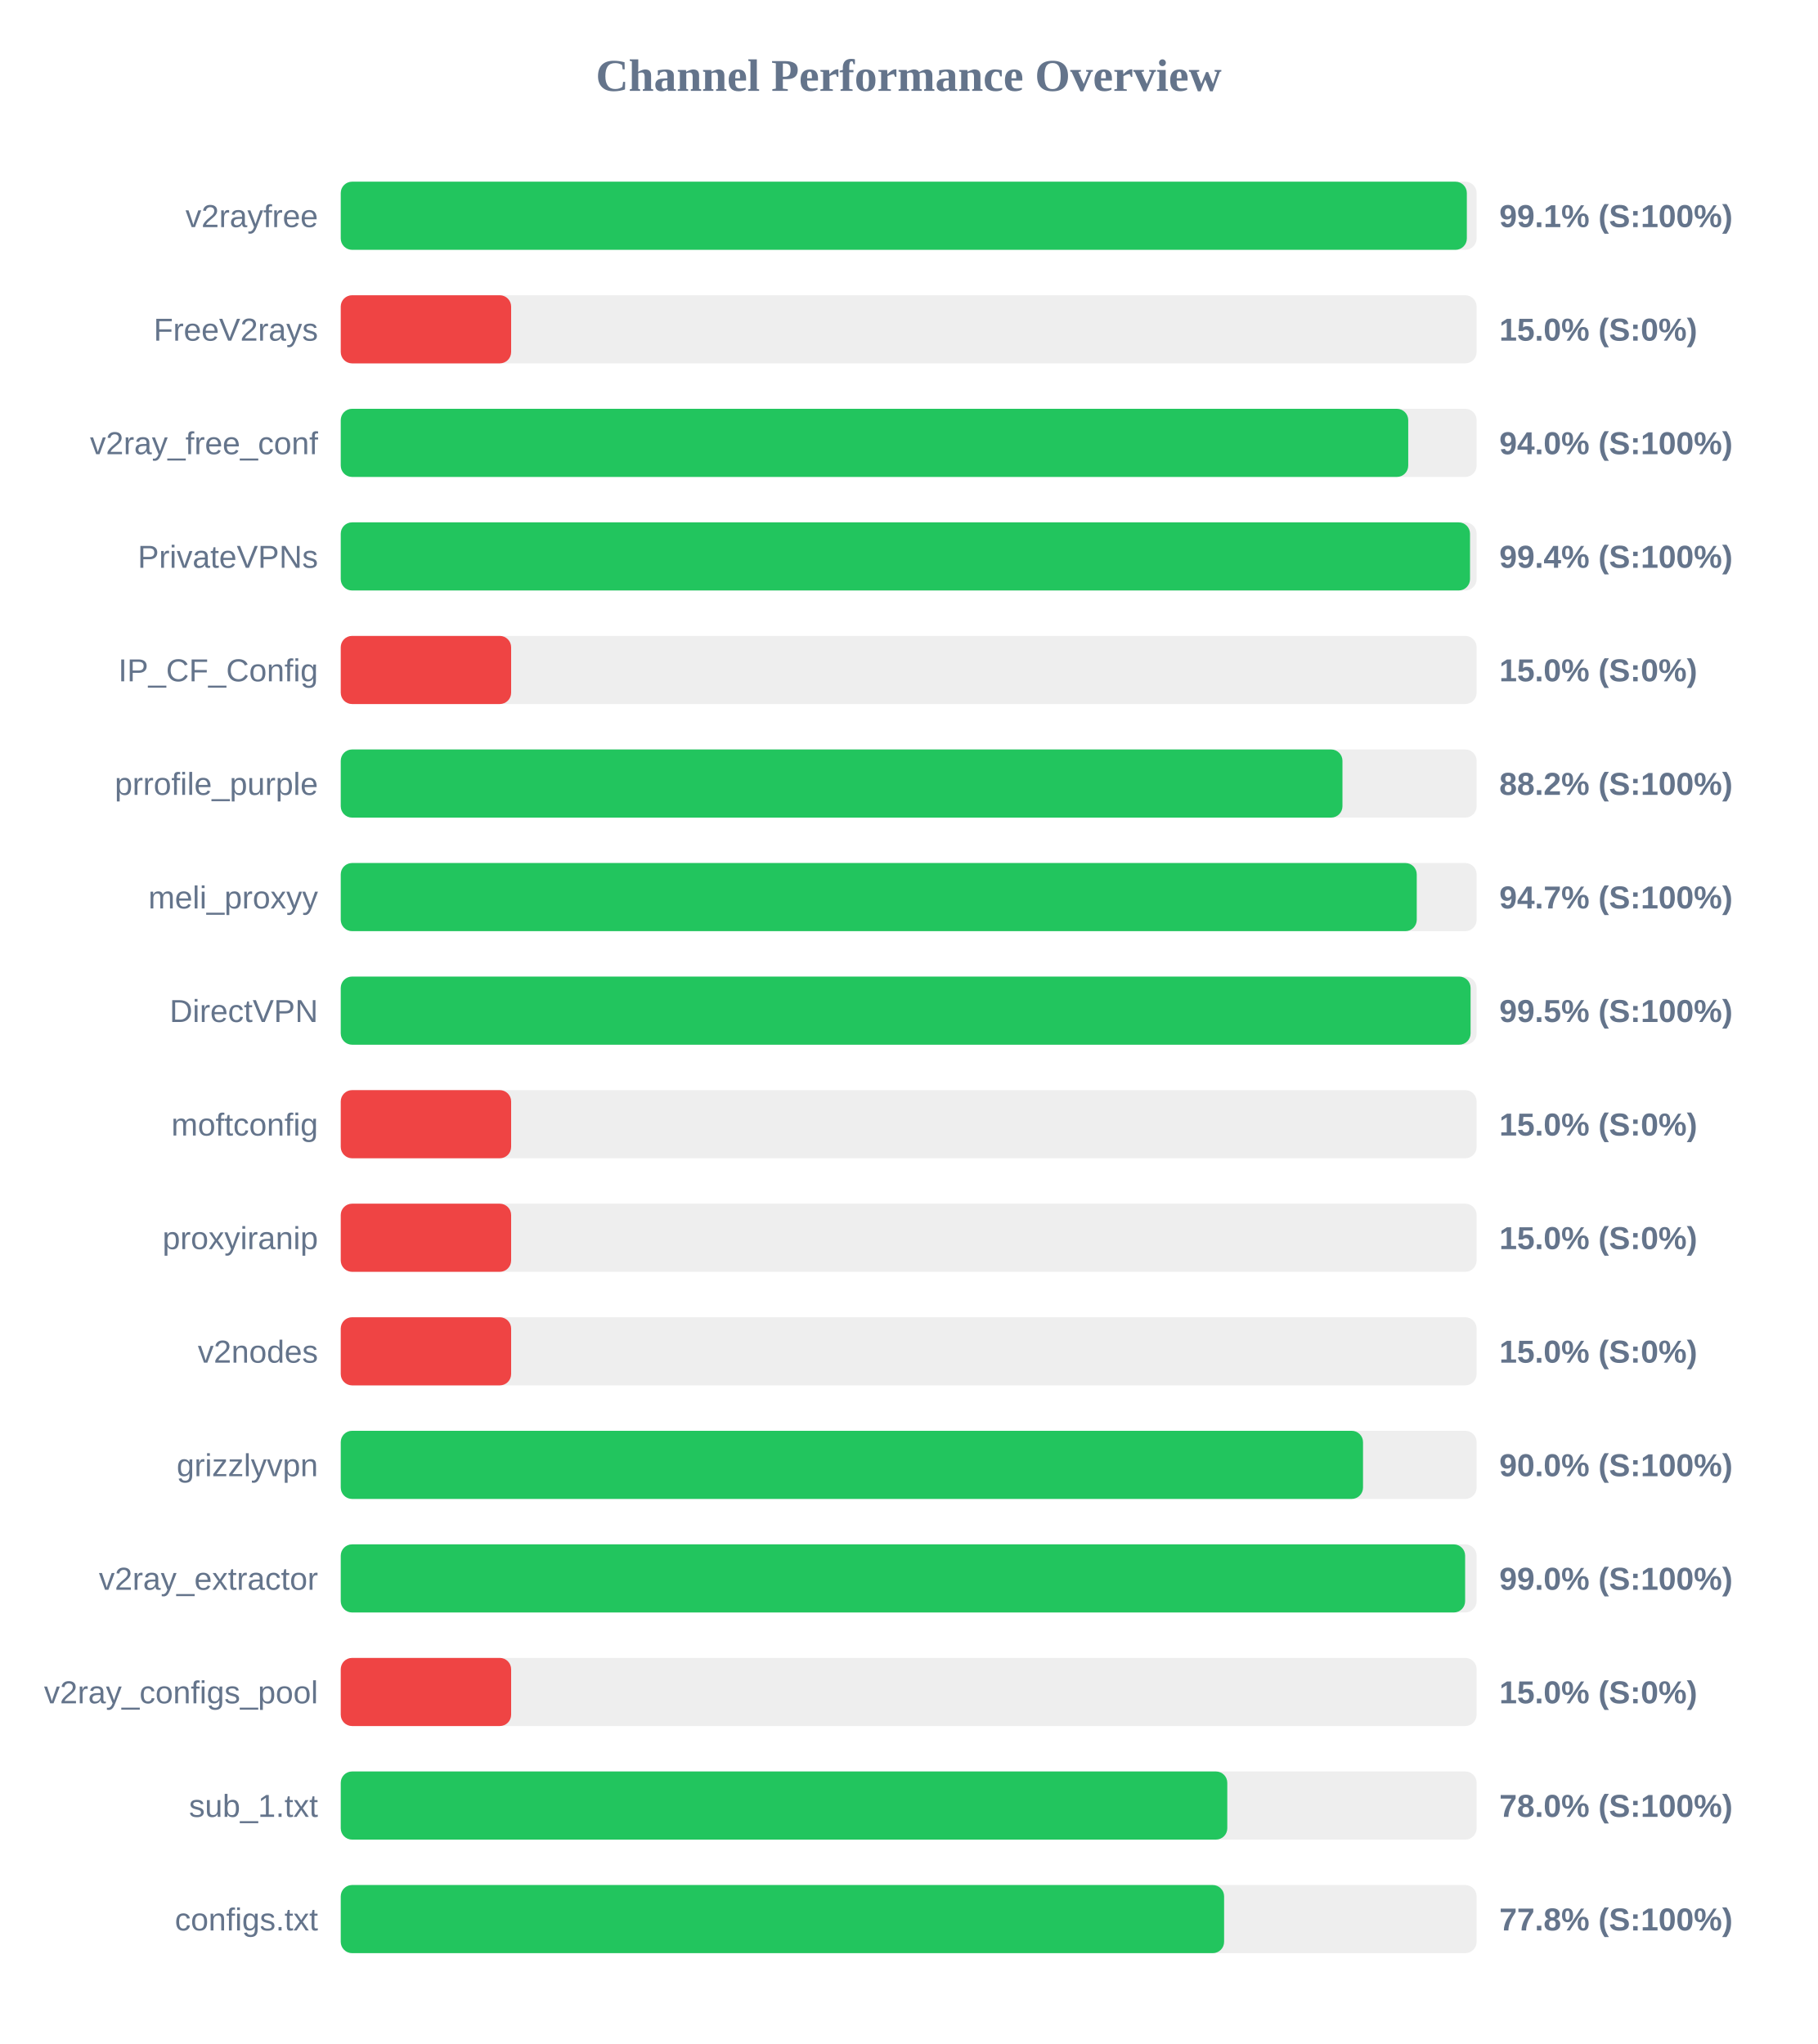
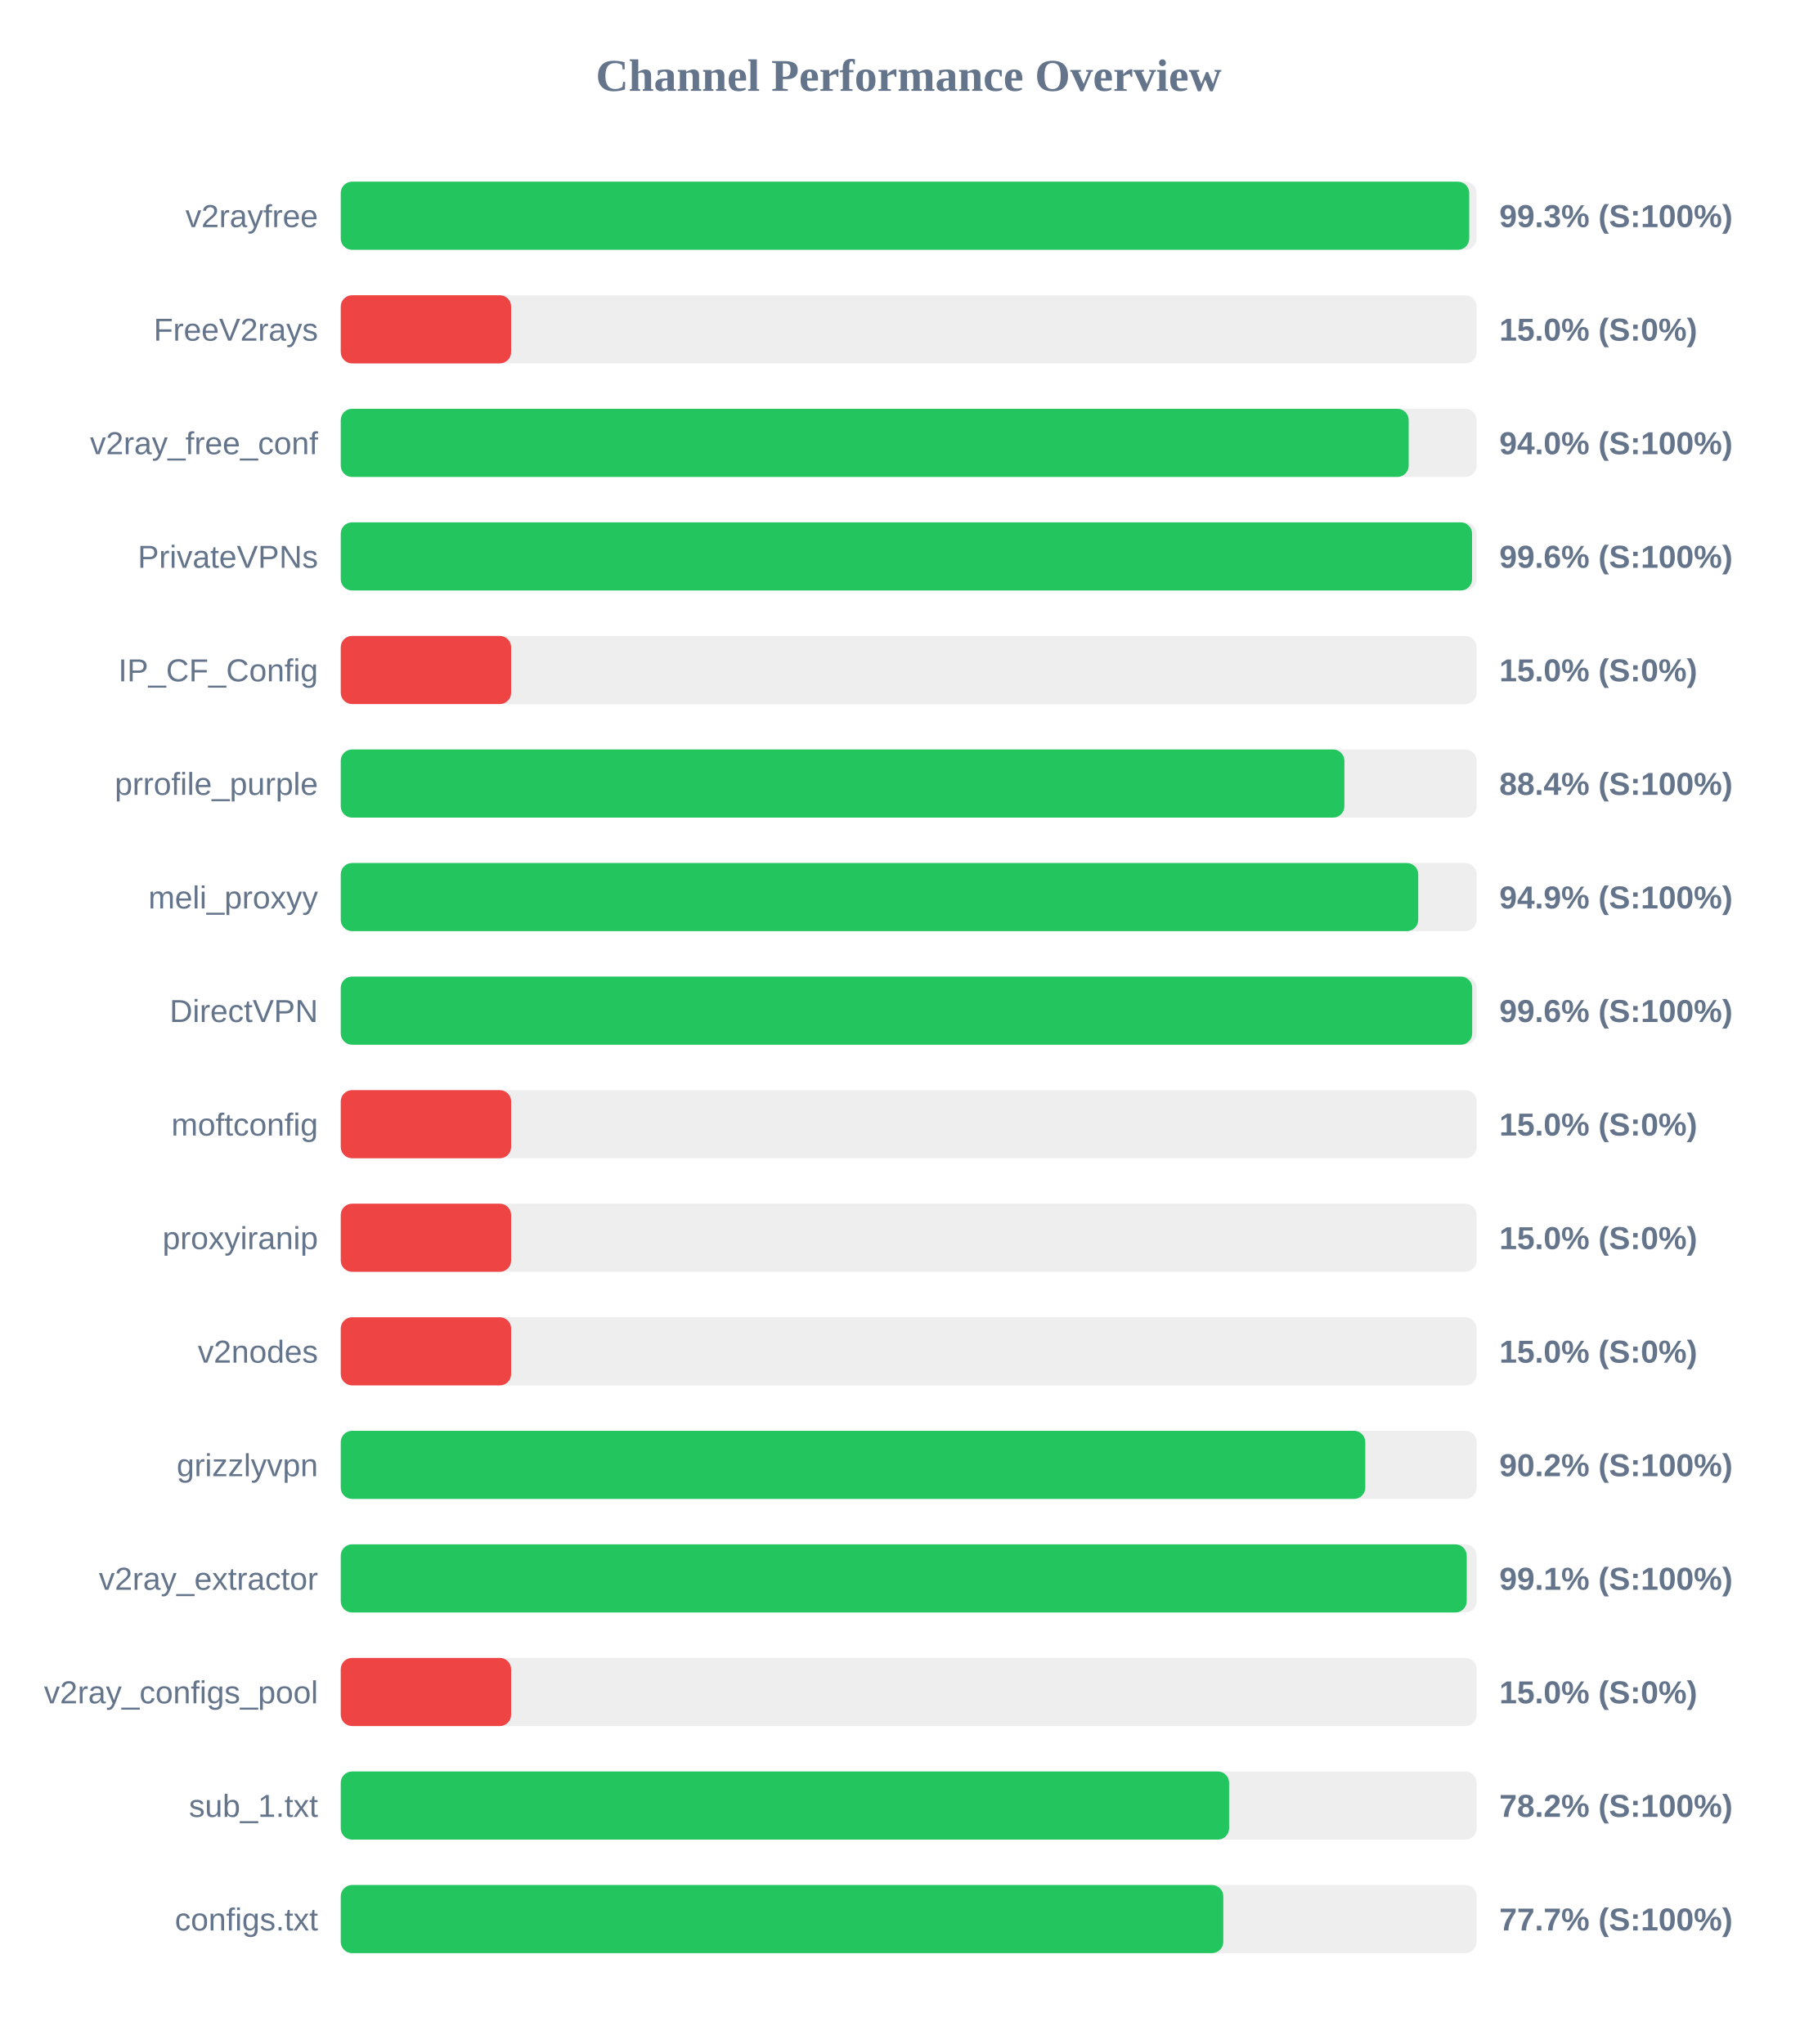
<svg xmlns="http://www.w3.org/2000/svg" width="800" height="900" version="1.1">
  <style>
        .row { font: 14px Arial; fill: #64748b; }
        .score { font: bold 14px Arial; fill: #64748b; }
    </style>
  <text x="400" y="40" text-anchor="middle" font-size="20px" font-weight="bold" fill="#64748b">Channel Performance Overview</text>
  <rect x="150" y="80" width="500" height="30" fill="#eee" rx="5" />
-   <rect x="150" y="80" width="495.7" height="30" fill="#22c55e" rx="5" />
+   <rect x="150" y="80" width="496.75" height="30" fill="#22c55e" rx="5" />
  <text x="140" y="100" text-anchor="end" class="row">v2rayfree</text>
-   <text x="660" y="100" text-anchor="start" class="score">99.1% (S:100%)</text>
+   <text x="660" y="100" text-anchor="start" class="score">99.3% (S:100%)</text>
  <rect x="150" y="130" width="500" height="30" fill="#eee" rx="5" />
  <rect x="150" y="130" width="75.0" height="30" fill="#ef4444" rx="5" />
  <text x="140" y="150" text-anchor="end" class="row">FreeV2rays</text>
  <text x="660" y="150" text-anchor="start" class="score">15.0% (S:0%)</text>
  <rect x="150" y="180" width="500" height="30" fill="#eee" rx="5" />
-   <rect x="150" y="180" width="469.9" height="30" fill="#22c55e" rx="5" />
+   <rect x="150" y="180" width="470.1" height="30" fill="#22c55e" rx="5" />
  <text x="140" y="200" text-anchor="end" class="row">v2ray_free_conf</text>
  <text x="660" y="200" text-anchor="start" class="score">94.0% (S:100%)</text>
  <rect x="150" y="230" width="500" height="30" fill="#eee" rx="5" />
-   <rect x="150" y="230" width="497.1" height="30" fill="#22c55e" rx="5" />
+   <rect x="150" y="230" width="498.0" height="30" fill="#22c55e" rx="5" />
  <text x="140" y="250" text-anchor="end" class="row">PrivateVPNs</text>
-   <text x="660" y="250" text-anchor="start" class="score">99.4% (S:100%)</text>
+   <text x="660" y="250" text-anchor="start" class="score">99.6% (S:100%)</text>
  <rect x="150" y="280" width="500" height="30" fill="#eee" rx="5" />
  <rect x="150" y="280" width="75.0" height="30" fill="#ef4444" rx="5" />
  <text x="140" y="300" text-anchor="end" class="row">IP_CF_Config</text>
  <text x="660" y="300" text-anchor="start" class="score">15.0% (S:0%)</text>
  <rect x="150" y="330" width="500" height="30" fill="#eee" rx="5" />
-   <rect x="150" y="330" width="440.95" height="30" fill="#22c55e" rx="5" />
+   <rect x="150" y="330" width="441.8" height="30" fill="#22c55e" rx="5" />
  <text x="140" y="350" text-anchor="end" class="row">prrofile_purple</text>
-   <text x="660" y="350" text-anchor="start" class="score">88.2% (S:100%)</text>
+   <text x="660" y="350" text-anchor="start" class="score">88.4% (S:100%)</text>
  <rect x="150" y="380" width="500" height="30" fill="#eee" rx="5" />
-   <rect x="150" y="380" width="473.65" height="30" fill="#22c55e" rx="5" />
+   <rect x="150" y="380" width="474.3" height="30" fill="#22c55e" rx="5" />
  <text x="140" y="400" text-anchor="end" class="row">meli_proxyy</text>
-   <text x="660" y="400" text-anchor="start" class="score">94.7% (S:100%)</text>
+   <text x="660" y="400" text-anchor="start" class="score">94.9% (S:100%)</text>
  <rect x="150" y="430" width="500" height="30" fill="#eee" rx="5" />
-   <rect x="150" y="430" width="497.35" height="30" fill="#22c55e" rx="5" />
+   <rect x="150" y="430" width="498.05" height="30" fill="#22c55e" rx="5" />
  <text x="140" y="450" text-anchor="end" class="row">DirectVPN</text>
-   <text x="660" y="450" text-anchor="start" class="score">99.5% (S:100%)</text>
+   <text x="660" y="450" text-anchor="start" class="score">99.6% (S:100%)</text>
  <rect x="150" y="480" width="500" height="30" fill="#eee" rx="5" />
  <rect x="150" y="480" width="75.0" height="30" fill="#ef4444" rx="5" />
  <text x="140" y="500" text-anchor="end" class="row">moftconfig</text>
  <text x="660" y="500" text-anchor="start" class="score">15.0% (S:0%)</text>
  <rect x="150" y="530" width="500" height="30" fill="#eee" rx="5" />
  <rect x="150" y="530" width="75.0" height="30" fill="#ef4444" rx="5" />
  <text x="140" y="550" text-anchor="end" class="row">proxyiranip</text>
  <text x="660" y="550" text-anchor="start" class="score">15.0% (S:0%)</text>
  <rect x="150" y="580" width="500" height="30" fill="#eee" rx="5" />
  <rect x="150" y="580" width="75.0" height="30" fill="#ef4444" rx="5" />
  <text x="140" y="600" text-anchor="end" class="row">v2nodes</text>
  <text x="660" y="600" text-anchor="start" class="score">15.0% (S:0%)</text>
  <rect x="150" y="630" width="500" height="30" fill="#eee" rx="5" />
-   <rect x="150" y="630" width="450.0" height="30" fill="#22c55e" rx="5" />
+   <rect x="150" y="630" width="451.0" height="30" fill="#22c55e" rx="5" />
  <text x="140" y="650" text-anchor="end" class="row">grizzlyvpn</text>
-   <text x="660" y="650" text-anchor="start" class="score">90.0% (S:100%)</text>
+   <text x="660" y="650" text-anchor="start" class="score">90.2% (S:100%)</text>
  <rect x="150" y="680" width="500" height="30" fill="#eee" rx="5" />
-   <rect x="150" y="680" width="494.95" height="30" fill="#22c55e" rx="5" />
+   <rect x="150" y="680" width="495.65" height="30" fill="#22c55e" rx="5" />
  <text x="140" y="700" text-anchor="end" class="row">v2ray_extractor</text>
-   <text x="660" y="700" text-anchor="start" class="score">99.0% (S:100%)</text>
+   <text x="660" y="700" text-anchor="start" class="score">99.1% (S:100%)</text>
  <rect x="150" y="730" width="500" height="30" fill="#eee" rx="5" />
  <rect x="150" y="730" width="75.0" height="30" fill="#ef4444" rx="5" />
  <text x="140" y="750" text-anchor="end" class="row">v2ray_configs_pool</text>
  <text x="660" y="750" text-anchor="start" class="score">15.0% (S:0%)</text>
  <rect x="150" y="780" width="500" height="30" fill="#eee" rx="5" />
-   <rect x="150" y="780" width="390.25" height="30" fill="#22c55e" rx="5" />
+   <rect x="150" y="780" width="391.05" height="30" fill="#22c55e" rx="5" />
  <text x="140" y="800" text-anchor="end" class="row">sub_1.txt</text>
-   <text x="660" y="800" text-anchor="start" class="score">78.0% (S:100%)</text>
+   <text x="660" y="800" text-anchor="start" class="score">78.2% (S:100%)</text>
  <rect x="150" y="830" width="500" height="30" fill="#eee" rx="5" />
-   <rect x="150" y="830" width="388.85" height="30" fill="#22c55e" rx="5" />
+   <rect x="150" y="830" width="388.5" height="30" fill="#22c55e" rx="5" />
  <text x="140" y="850" text-anchor="end" class="row">configs.txt</text>
-   <text x="660" y="850" text-anchor="start" class="score">77.8% (S:100%)</text>
+   <text x="660" y="850" text-anchor="start" class="score">77.7% (S:100%)</text>
</svg>
